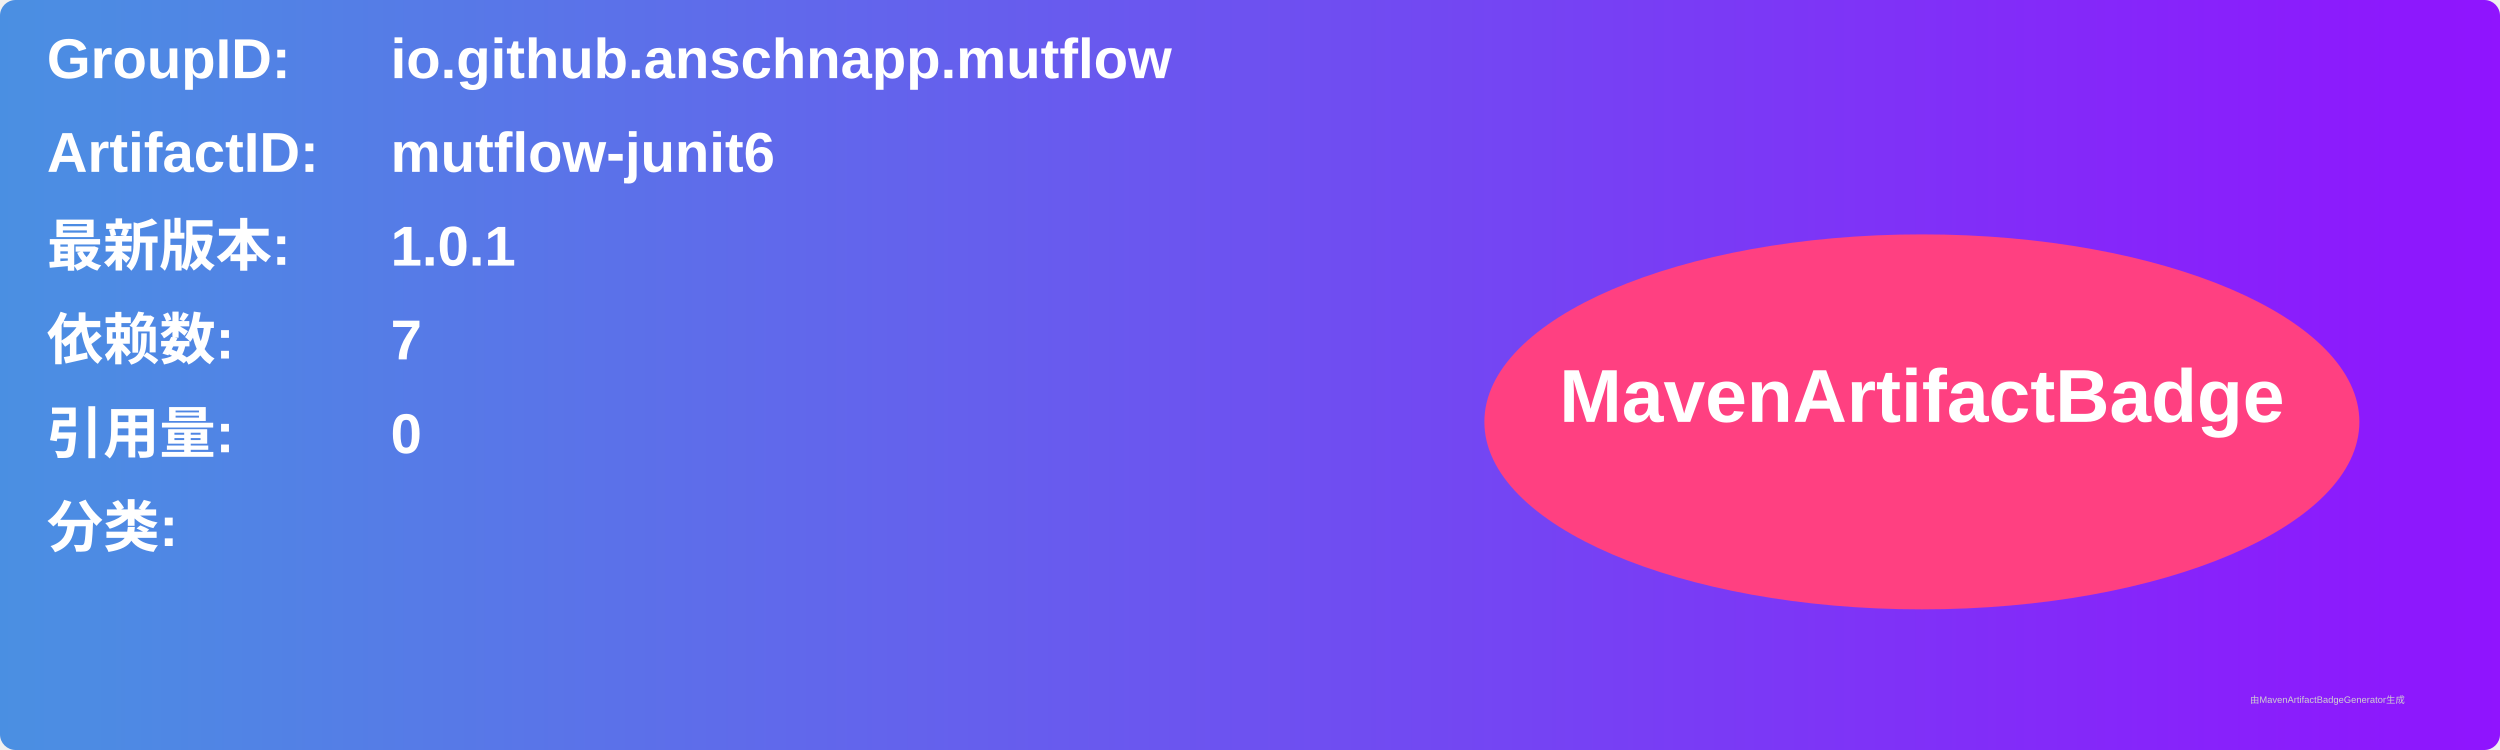
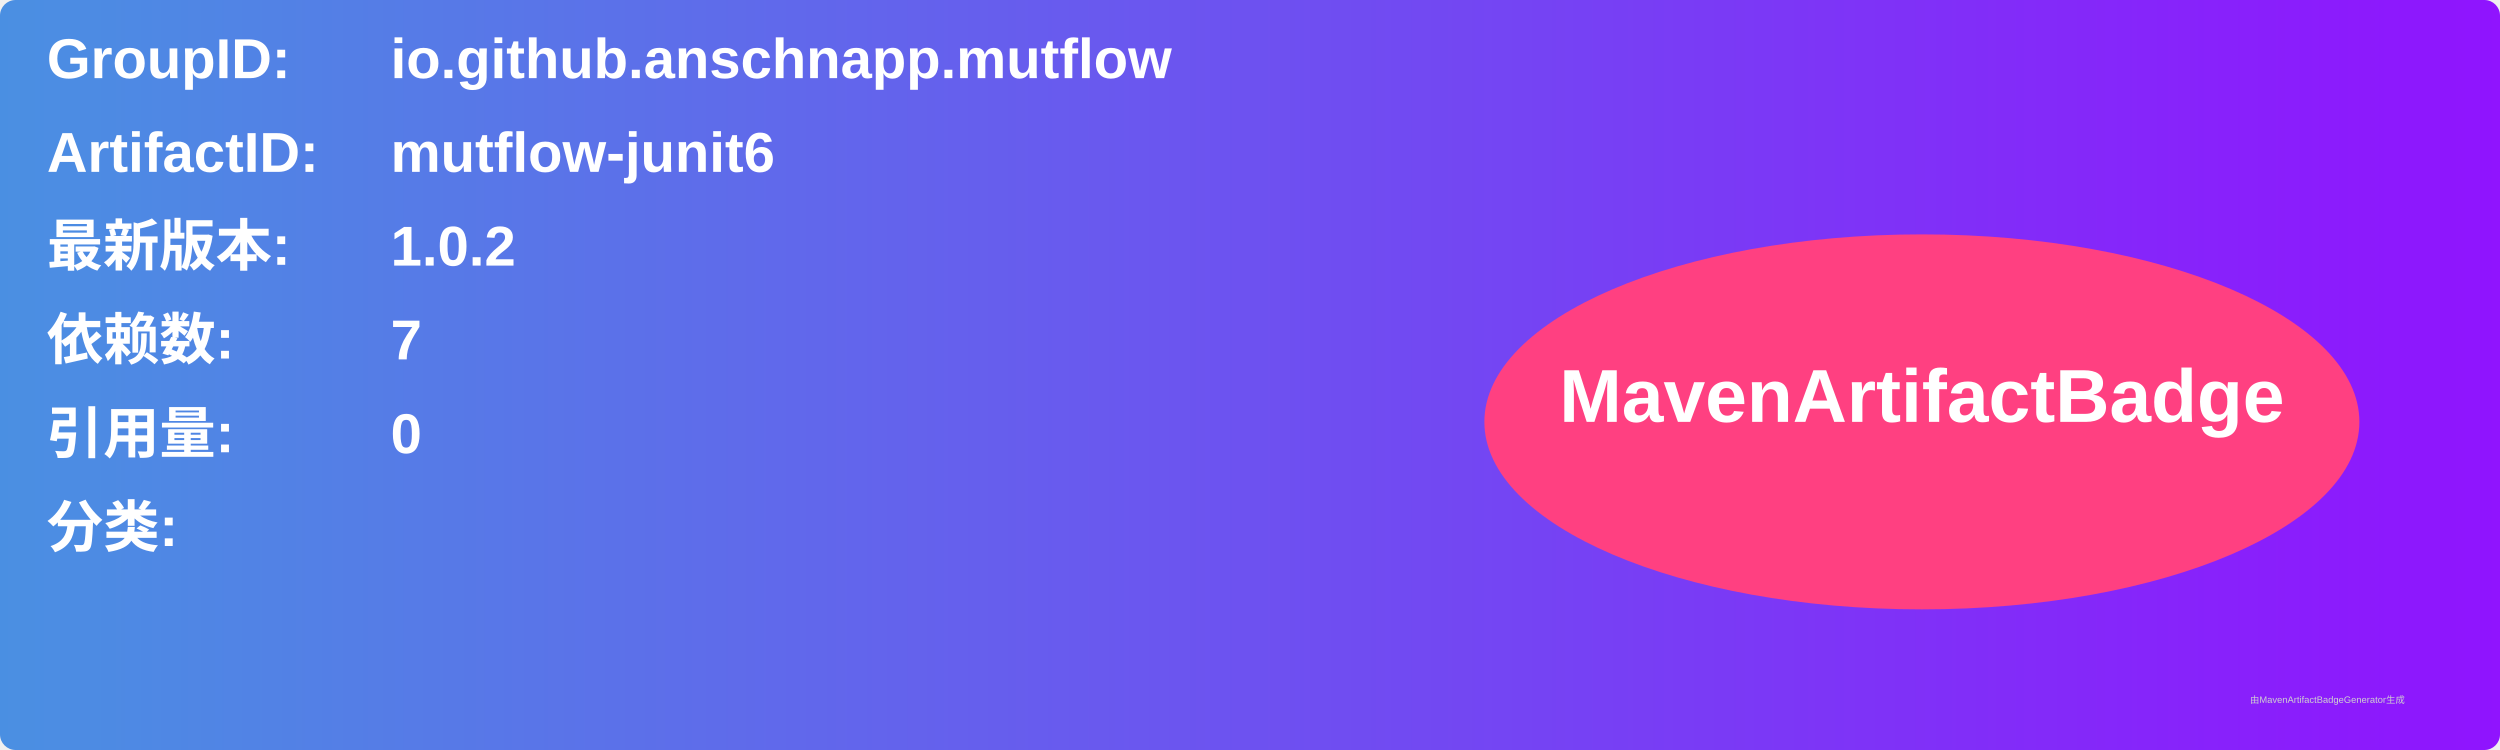
<svg xmlns="http://www.w3.org/2000/svg" width="800" height="240" viewBox="0 0 800 240">
  <linearGradient id="grad" x1="0%" y1="0%" x2="100%" y2="0%">
    <stop offset="0%" stop-color="#4a90e2" />
    <stop offset="100%" stop-color="#9013fe" />
  </linearGradient>
  <rect width="100%" height="100%" rx="5" ry="5" fill="url(#grad)" />
  <g transform="translate(15, 15)">
    <text x="0" y="10" font-family="Arial" font-size="18" fill="white" font-weight="bold" width="260">GroupID:</text>
    <text x="110" y="10" font-family="Arial" font-size="18" fill="white" font-weight="bold" width="460">io.github.anschnapp.mutflow</text>
    <text x="0" y="40" font-family="Arial" font-size="18" fill="white" font-weight="bold" width="260">ArtifactID:</text>
    <text x="110" y="40" font-family="Arial" font-size="18" fill="white" font-weight="bold" width="460">mutflow-junit6</text>
    <text x="0" y="70" font-family="Arial" font-size="18" fill="white" font-weight="bold">最新版本:</text>
    <text x="110" y="70" font-family="Arial" font-size="18" fill="white" font-weight="bold">
-       <tspan font-weight="bold">1.0.1</tspan>
+       <tspan font-weight="bold">1.0.2</tspan>
    </text>
    <text x="0" y="100" font-family="Arial" font-size="18" fill="white" font-weight="bold">依赖数: </text>
    <text x="110" y="100" font-family="Arial" font-size="18" fill="white">
      <tspan font-weight="bold">7</tspan>
    </text>
    <text x="0" y="130" font-family="Arial" font-size="18" fill="white" font-weight="bold">引用量: </text>
    <text x="110" y="130" font-family="Arial" font-size="18" fill="white">
      <tspan font-weight="bold">0</tspan>
    </text>
    <text x="0" y="160" font-family="Arial" font-size="18" fill="white" font-weight="bold">分类:</text>
    <text x="10" y="190" font-family="Arial" font-size="10" fill="white">
      <tspan font-weight="bold" />
    </text>
    <ellipse cx="600" cy="120" rx="140" ry="60" fill="#ff4081" />
    <text x="600" y="120" text-anchor="middle" font-family="Arial" font-size="24" fill="white" font-weight="bold">MavenArtifactBadge</text>
  </g>
  <text x="720" y="225" font-family="Arial" font-size="3" fill="#d0d0d0">由MavenArtifactBadgeGenerator生成</text>
</svg>
